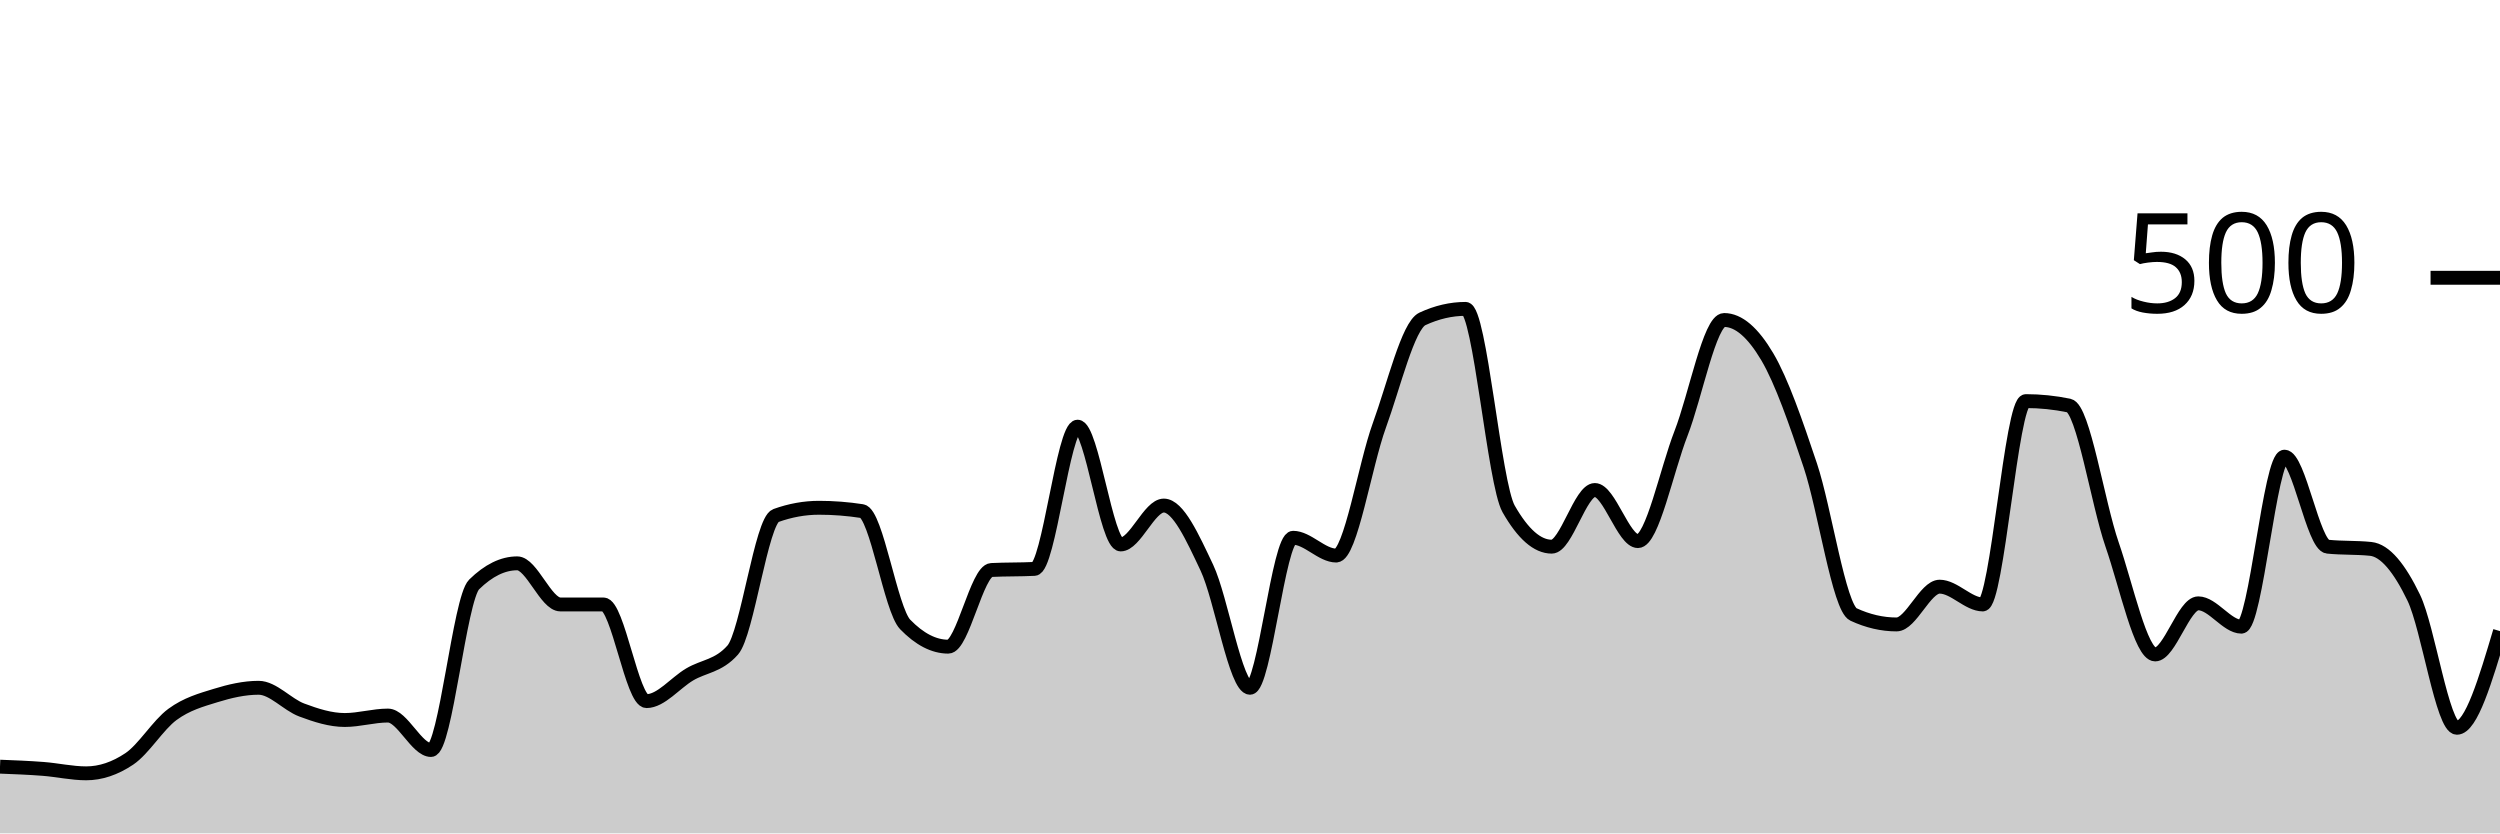
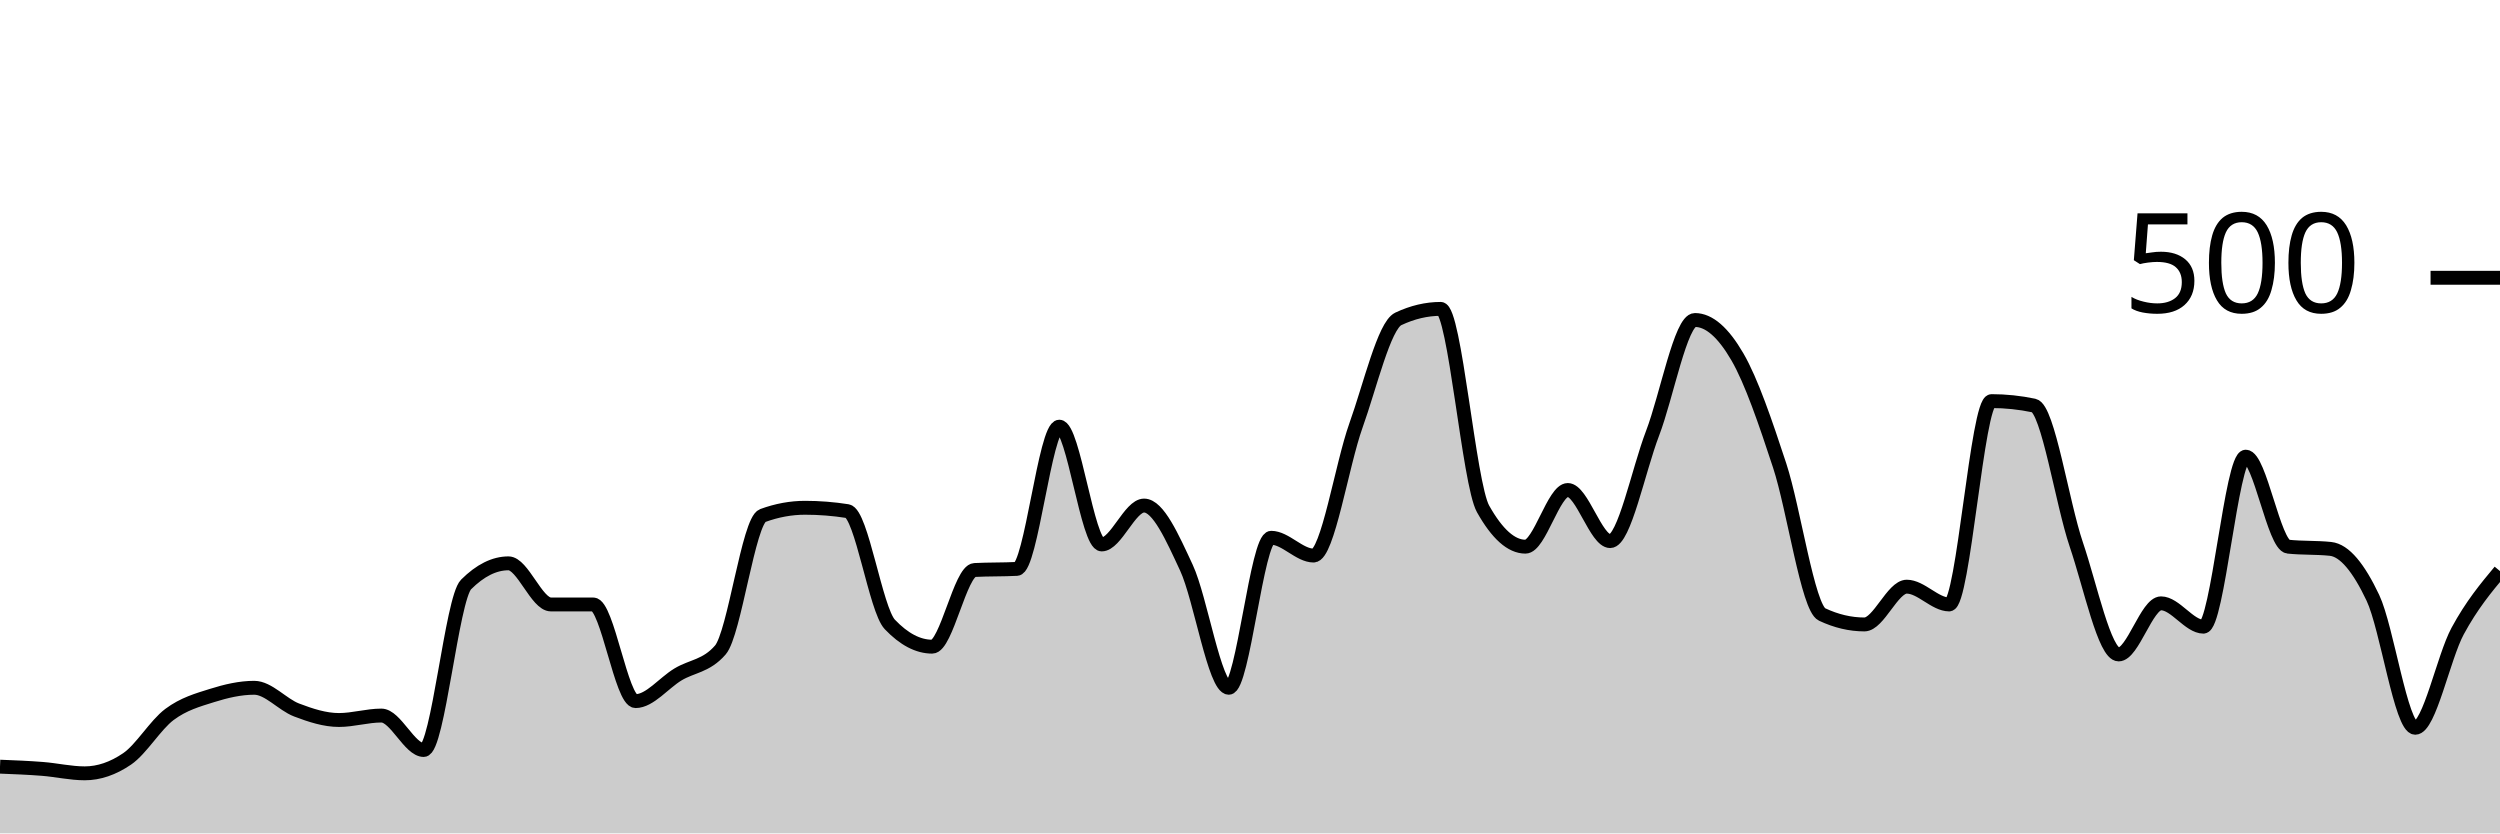
<svg xmlns="http://www.w3.org/2000/svg" viewBox="0 0 180 60">
  <g transform="translate(0,20)">
-     <path class="area" fill="rgba(0, 0, 0, 0.2)" d="M0,35.2C1.034,35.24,2.069,35.28,3.103,35.36C4.138,35.44,5.172,35.68,6.207,35.68C7.241,35.68,8.276,35.333,9.31,34.64C10.345,33.947,11.379,32.2,12.414,31.44C13.448,30.68,14.483,30.4,15.517,30.08C16.552,29.76,17.586,29.52,18.621,29.52C19.655,29.52,20.69,30.733,21.724,31.12C22.759,31.507,23.793,31.84,24.828,31.84C25.862,31.84,26.897,31.52,27.931,31.52C28.966,31.52,30,34,31.034,34C32.069,34,33.103,23.093,34.138,22.08C35.172,21.067,36.207,20.56,37.241,20.56C38.276,20.56,39.31,23.52,40.345,23.52C41.379,23.52,42.414,23.52,43.448,23.52C44.483,23.52,45.517,30.48,46.552,30.48C47.586,30.48,48.621,29.173,49.655,28.56C50.69,27.947,51.724,27.973,52.759,26.8C53.793,25.627,54.828,17.493,55.862,17.12C56.897,16.747,57.931,16.56,58.966,16.56C60,16.56,61.034,16.64,62.069,16.8C63.103,16.96,64.138,23.893,65.172,24.96C66.207,26.027,67.241,26.56,68.276,26.56C69.31,26.56,70.345,21.093,71.379,21.04C72.414,20.987,73.448,21.013,74.483,20.96C75.517,20.907,76.552,10.72,77.586,10.72C78.621,10.72,79.655,19.2,80.69,19.2C81.724,19.2,82.759,16.4,83.793,16.4C84.828,16.4,85.862,18.693,86.897,20.88C87.931,23.067,88.966,29.52,90,29.52C91.034,29.52,92.069,18.72,93.103,18.72C94.138,18.72,95.172,20,96.207,20C97.241,20,98.276,13.48,99.31,10.64C100.345,7.8,101.379,3.44,102.414,2.96C103.448,2.48,104.483,2.24,105.517,2.24C106.552,2.24,107.586,14.827,108.621,16.64C109.655,18.453,110.69,19.36,111.724,19.36C112.759,19.36,113.793,15.28,114.828,15.28C115.862,15.28,116.897,18.96,117.931,18.96C118.966,18.96,120,13.853,121.034,11.2C122.069,8.547,123.103,3.04,124.138,3.04C125.172,3.04,126.207,3.933,127.241,5.68C128.276,7.427,129.31,10.427,130.345,13.52C131.379,16.613,132.414,23.76,133.448,24.24C134.483,24.72,135.517,24.96,136.552,24.96C137.586,24.96,138.621,22.24,139.655,22.24C140.69,22.24,141.724,23.52,142.759,23.52C143.793,23.52,144.828,8.88,145.862,8.88C146.897,8.88,147.931,8.987,148.966,9.2C150,9.413,151.034,16.213,152.069,19.2C153.103,22.187,154.138,27.12,155.172,27.12C156.207,27.12,157.241,23.44,158.276,23.44C159.31,23.44,160.345,25.12,161.379,25.12C162.414,25.12,163.448,12.88,164.483,12.88C165.517,12.88,166.552,19.253,167.586,19.36C168.621,19.467,169.655,19.413,170.69,19.52C171.724,19.627,172.759,20.893,173.793,23.04C174.828,25.187,175.862,32.4,176.897,32.4C177.931,32.4,178.966,28.92,180,25.44L180,40C178.966,40,177.931,40,176.897,40C175.862,40,174.828,40,173.793,40C172.759,40,171.724,40,170.69,40C169.655,40,168.621,40,167.586,40C166.552,40,165.517,40,164.483,40C163.448,40,162.414,40,161.379,40C160.345,40,159.31,40,158.276,40C157.241,40,156.207,40,155.172,40C154.138,40,153.103,40,152.069,40C151.034,40,150,40,148.966,40C147.931,40,146.897,40,145.862,40C144.828,40,143.793,40,142.759,40C141.724,40,140.69,40,139.655,40C138.621,40,137.586,40,136.552,40C135.517,40,134.483,40,133.448,40C132.414,40,131.379,40,130.345,40C129.31,40,128.276,40,127.241,40C126.207,40,125.172,40,124.138,40C123.103,40,122.069,40,121.034,40C120,40,118.966,40,117.931,40C116.897,40,115.862,40,114.828,40C113.793,40,112.759,40,111.724,40C110.69,40,109.655,40,108.621,40C107.586,40,106.552,40,105.517,40C104.483,40,103.448,40,102.414,40C101.379,40,100.345,40,99.31,40C98.276,40,97.241,40,96.207,40C95.172,40,94.138,40,93.103,40C92.069,40,91.034,40,90,40C88.966,40,87.931,40,86.897,40C85.862,40,84.828,40,83.793,40C82.759,40,81.724,40,80.69,40C79.655,40,78.621,40,77.586,40C76.552,40,75.517,40,74.483,40C73.448,40,72.414,40,71.379,40C70.345,40,69.31,40,68.276,40C67.241,40,66.207,40,65.172,40C64.138,40,63.103,40,62.069,40C61.034,40,60,40,58.966,40C57.931,40,56.897,40,55.862,40C54.828,40,53.793,40,52.759,40C51.724,40,50.69,40,49.655,40C48.621,40,47.586,40,46.552,40C45.517,40,44.483,40,43.448,40C42.414,40,41.379,40,40.345,40C39.31,40,38.276,40,37.241,40C36.207,40,35.172,40,34.138,40C33.103,40,32.069,40,31.034,40C30,40,28.966,40,27.931,40C26.897,40,25.862,40,24.828,40C23.793,40,22.759,40,21.724,40C20.69,40,19.655,40,18.621,40C17.586,40,16.552,40,15.517,40C14.483,40,13.448,40,12.414,40C11.379,40,10.345,40,9.31,40C8.276,40,7.241,40,6.207,40C5.172,40,4.138,40,3.103,40C2.069,40,1.034,40,0,40Z" />
-     <path class="line" stroke="black" fill="none" d="M0,35.2C1.034,35.24,2.069,35.28,3.103,35.36C4.138,35.44,5.172,35.68,6.207,35.68C7.241,35.68,8.276,35.333,9.31,34.64C10.345,33.947,11.379,32.2,12.414,31.44C13.448,30.68,14.483,30.4,15.517,30.08C16.552,29.76,17.586,29.52,18.621,29.52C19.655,29.52,20.69,30.733,21.724,31.12C22.759,31.507,23.793,31.84,24.828,31.84C25.862,31.84,26.897,31.52,27.931,31.52C28.966,31.52,30,34,31.034,34C32.069,34,33.103,23.093,34.138,22.08C35.172,21.067,36.207,20.56,37.241,20.56C38.276,20.56,39.31,23.52,40.345,23.52C41.379,23.52,42.414,23.52,43.448,23.52C44.483,23.52,45.517,30.48,46.552,30.48C47.586,30.48,48.621,29.173,49.655,28.56C50.69,27.947,51.724,27.973,52.759,26.8C53.793,25.627,54.828,17.493,55.862,17.12C56.897,16.747,57.931,16.56,58.966,16.56C60,16.56,61.034,16.64,62.069,16.8C63.103,16.96,64.138,23.893,65.172,24.96C66.207,26.027,67.241,26.56,68.276,26.56C69.31,26.56,70.345,21.093,71.379,21.04C72.414,20.987,73.448,21.013,74.483,20.96C75.517,20.907,76.552,10.72,77.586,10.72C78.621,10.72,79.655,19.2,80.69,19.2C81.724,19.2,82.759,16.4,83.793,16.4C84.828,16.4,85.862,18.693,86.897,20.88C87.931,23.067,88.966,29.52,90,29.52C91.034,29.52,92.069,18.72,93.103,18.72C94.138,18.72,95.172,20,96.207,20C97.241,20,98.276,13.48,99.31,10.64C100.345,7.8,101.379,3.44,102.414,2.96C103.448,2.48,104.483,2.24,105.517,2.24C106.552,2.24,107.586,14.827,108.621,16.64C109.655,18.453,110.69,19.36,111.724,19.36C112.759,19.36,113.793,15.28,114.828,15.28C115.862,15.28,116.897,18.96,117.931,18.96C118.966,18.96,120,13.853,121.034,11.2C122.069,8.547,123.103,3.04,124.138,3.04C125.172,3.04,126.207,3.933,127.241,5.68C128.276,7.427,129.31,10.427,130.345,13.52C131.379,16.613,132.414,23.76,133.448,24.24C134.483,24.72,135.517,24.96,136.552,24.96C137.586,24.96,138.621,22.24,139.655,22.24C140.69,22.24,141.724,23.52,142.759,23.52C143.793,23.52,144.828,8.88,145.862,8.88C146.897,8.88,147.931,8.987,148.966,9.2C150,9.413,151.034,16.213,152.069,19.2C153.103,22.187,154.138,27.12,155.172,27.12C156.207,27.12,157.241,23.44,158.276,23.44C159.31,23.44,160.345,25.12,161.379,25.12C162.414,25.12,163.448,12.88,164.483,12.88C165.517,12.88,166.552,19.253,167.586,19.36C168.621,19.467,169.655,19.413,170.69,19.52C171.724,19.627,172.759,20.893,173.793,23.04C174.828,25.187,175.862,32.4,176.897,32.4C177.931,32.4,178.966,28.92,180,25.44" />
+     <path class="area" fill="rgba(0, 0, 0, 0.2)" d="M0,35.2C1.017,35.24,2.034,35.28,3.051,35.36C4.068,35.44,5.085,35.68,6.102,35.68C7.119,35.68,8.136,35.333,9.153,34.64C10.169,33.947,11.186,32.2,12.203,31.44C13.22,30.68,14.237,30.4,15.254,30.08C16.271,29.76,17.288,29.52,18.305,29.52C19.322,29.52,20.339,30.733,21.356,31.12C22.373,31.507,23.39,31.84,24.407,31.84C25.424,31.84,26.441,31.52,27.458,31.52C28.475,31.52,29.492,34,30.508,34C31.525,34,32.542,23.093,33.559,22.08C34.576,21.067,35.593,20.56,36.61,20.56C37.627,20.56,38.644,23.52,39.661,23.52C40.678,23.52,41.695,23.52,42.712,23.52C43.729,23.52,44.746,30.48,45.763,30.48C46.78,30.48,47.797,29.173,48.814,28.56C49.831,27.947,50.847,27.973,51.864,26.8C52.881,25.627,53.898,17.493,54.915,17.12C55.932,16.747,56.949,16.56,57.966,16.56C58.983,16.56,60,16.64,61.017,16.8C62.034,16.96,63.051,23.893,64.068,24.96C65.085,26.027,66.102,26.56,67.119,26.56C68.136,26.56,69.153,21.093,70.169,21.04C71.186,20.987,72.203,21.013,73.22,20.96C74.237,20.907,75.254,10.72,76.271,10.72C77.288,10.72,78.305,19.2,79.322,19.2C80.339,19.2,81.356,16.4,82.373,16.4C83.39,16.4,84.407,18.693,85.424,20.88C86.441,23.067,87.458,29.52,88.475,29.52C89.492,29.52,90.508,18.72,91.525,18.72C92.542,18.72,93.559,20,94.576,20C95.593,20,96.61,13.48,97.627,10.64C98.644,7.8,99.661,3.44,100.678,2.96C101.695,2.48,102.712,2.24,103.729,2.24C104.746,2.24,105.763,14.827,106.78,16.64C107.797,18.453,108.814,19.36,109.831,19.36C110.847,19.36,111.864,15.28,112.881,15.28C113.898,15.28,114.915,18.96,115.932,18.96C116.949,18.96,117.966,13.853,118.983,11.2C120,8.547,121.017,3.04,122.034,3.04C123.051,3.04,124.068,3.933,125.085,5.68C126.102,7.427,127.119,10.427,128.136,13.52C129.153,16.613,130.169,23.76,131.186,24.24C132.203,24.72,133.22,24.96,134.237,24.96C135.254,24.96,136.271,22.24,137.288,22.24C138.305,22.24,139.322,23.52,140.339,23.52C141.356,23.52,142.373,8.88,143.39,8.88C144.407,8.88,145.424,8.987,146.441,9.2C147.458,9.413,148.475,16.213,149.492,19.2C150.508,22.187,151.525,27.12,152.542,27.12C153.559,27.12,154.576,23.44,155.593,23.44C156.61,23.44,157.627,25.12,158.644,25.12C159.661,25.12,160.678,12.88,161.695,12.88C162.712,12.88,163.729,19.253,164.746,19.36C165.763,19.467,166.78,19.413,167.797,19.52C168.814,19.627,169.831,20.893,170.847,23.04C171.864,25.187,172.881,32.4,173.898,32.4C174.915,32.4,175.932,27.32,176.949,25.44C177.966,23.56,178.983,22.34,180,21.12L180,40C178.983,40,177.966,40,176.949,40C175.932,40,174.915,40,173.898,40C172.881,40,171.864,40,170.847,40C169.831,40,168.814,40,167.797,40C166.78,40,165.763,40,164.746,40C163.729,40,162.712,40,161.695,40C160.678,40,159.661,40,158.644,40C157.627,40,156.61,40,155.593,40C154.576,40,153.559,40,152.542,40C151.525,40,150.508,40,149.492,40C148.475,40,147.458,40,146.441,40C145.424,40,144.407,40,143.39,40C142.373,40,141.356,40,140.339,40C139.322,40,138.305,40,137.288,40C136.271,40,135.254,40,134.237,40C133.22,40,132.203,40,131.186,40C130.169,40,129.153,40,128.136,40C127.119,40,126.102,40,125.085,40C124.068,40,123.051,40,122.034,40C121.017,40,120,40,118.983,40C117.966,40,116.949,40,115.932,40C114.915,40,113.898,40,112.881,40C111.864,40,110.847,40,109.831,40C108.814,40,107.797,40,106.78,40C105.763,40,104.746,40,103.729,40C102.712,40,101.695,40,100.678,40C99.661,40,98.644,40,97.627,40C96.61,40,95.593,40,94.576,40C93.559,40,92.542,40,91.525,40C90.508,40,89.492,40,88.475,40C87.458,40,86.441,40,85.424,40C84.407,40,83.39,40,82.373,40C81.356,40,80.339,40,79.322,40C78.305,40,77.288,40,76.271,40C75.254,40,74.237,40,73.22,40C72.203,40,71.186,40,70.169,40C69.153,40,68.136,40,67.119,40C66.102,40,65.085,40,64.068,40C63.051,40,62.034,40,61.017,40C60,40,58.983,40,57.966,40C56.949,40,55.932,40,54.915,40C53.898,40,52.881,40,51.864,40C50.847,40,49.831,40,48.814,40C47.797,40,46.78,40,45.763,40C44.746,40,43.729,40,42.712,40C41.695,40,40.678,40,39.661,40C38.644,40,37.627,40,36.61,40C35.593,40,34.576,40,33.559,40C32.542,40,31.525,40,30.508,40C29.492,40,28.475,40,27.458,40C26.441,40,25.424,40,24.407,40C23.39,40,22.373,40,21.356,40C20.339,40,19.322,40,18.305,40C17.288,40,16.271,40,15.254,40C14.237,40,13.22,40,12.203,40C11.186,40,10.169,40,9.153,40C8.136,40,7.119,40,6.102,40C5.085,40,4.068,40,3.051,40C2.034,40,1.017,40,0,40Z" />
+     <path class="line" stroke="black" fill="none" d="M0,35.2C1.017,35.24,2.034,35.28,3.051,35.36C4.068,35.44,5.085,35.68,6.102,35.68C7.119,35.68,8.136,35.333,9.153,34.64C10.169,33.947,11.186,32.2,12.203,31.44C13.22,30.68,14.237,30.4,15.254,30.08C16.271,29.76,17.288,29.52,18.305,29.52C19.322,29.52,20.339,30.733,21.356,31.12C22.373,31.507,23.39,31.84,24.407,31.84C25.424,31.84,26.441,31.52,27.458,31.52C28.475,31.52,29.492,34,30.508,34C31.525,34,32.542,23.093,33.559,22.08C34.576,21.067,35.593,20.56,36.61,20.56C37.627,20.56,38.644,23.52,39.661,23.52C40.678,23.52,41.695,23.52,42.712,23.52C43.729,23.52,44.746,30.48,45.763,30.48C46.78,30.48,47.797,29.173,48.814,28.56C49.831,27.947,50.847,27.973,51.864,26.8C52.881,25.627,53.898,17.493,54.915,17.12C55.932,16.747,56.949,16.56,57.966,16.56C58.983,16.56,60,16.64,61.017,16.8C62.034,16.96,63.051,23.893,64.068,24.96C65.085,26.027,66.102,26.56,67.119,26.56C68.136,26.56,69.153,21.093,70.169,21.04C71.186,20.987,72.203,21.013,73.22,20.96C74.237,20.907,75.254,10.72,76.271,10.72C77.288,10.72,78.305,19.2,79.322,19.2C80.339,19.2,81.356,16.4,82.373,16.4C83.39,16.4,84.407,18.693,85.424,20.88C86.441,23.067,87.458,29.52,88.475,29.52C89.492,29.52,90.508,18.72,91.525,18.72C92.542,18.72,93.559,20,94.576,20C95.593,20,96.61,13.48,97.627,10.64C98.644,7.8,99.661,3.44,100.678,2.96C101.695,2.48,102.712,2.24,103.729,2.24C104.746,2.24,105.763,14.827,106.78,16.64C107.797,18.453,108.814,19.36,109.831,19.36C110.847,19.36,111.864,15.28,112.881,15.28C113.898,15.28,114.915,18.96,115.932,18.96C116.949,18.96,117.966,13.853,118.983,11.2C120,8.547,121.017,3.04,122.034,3.04C123.051,3.04,124.068,3.933,125.085,5.68C126.102,7.427,127.119,10.427,128.136,13.52C129.153,16.613,130.169,23.76,131.186,24.24C132.203,24.72,133.22,24.96,134.237,24.96C135.254,24.96,136.271,22.24,137.288,22.24C138.305,22.24,139.322,23.52,140.339,23.52C141.356,23.52,142.373,8.88,143.39,8.88C144.407,8.88,145.424,8.987,146.441,9.2C147.458,9.413,148.475,16.213,149.492,19.2C150.508,22.187,151.525,27.12,152.542,27.12C153.559,27.12,154.576,23.44,155.593,23.44C156.61,23.44,157.627,25.12,158.644,25.12C159.661,25.12,160.678,12.88,161.695,12.88C162.712,12.88,163.729,19.253,164.746,19.36C165.763,19.467,166.78,19.413,167.797,19.52C168.814,19.627,169.831,20.893,170.847,23.04C171.864,25.187,172.881,32.4,173.898,32.4C174.915,32.4,175.932,27.32,176.949,25.44C177.966,23.56,178.983,22.34,180,21.12" />
    <path class="axis-ceiling" stroke-width="1" stroke="black" fill="none" d="M175,0L180,0" />
    <text class="axis-ceiling-label" font-family="sans-serif" text-anchor="end" font-size="10px" x="170" y="2.5">500</text>
  </g>
</svg>
